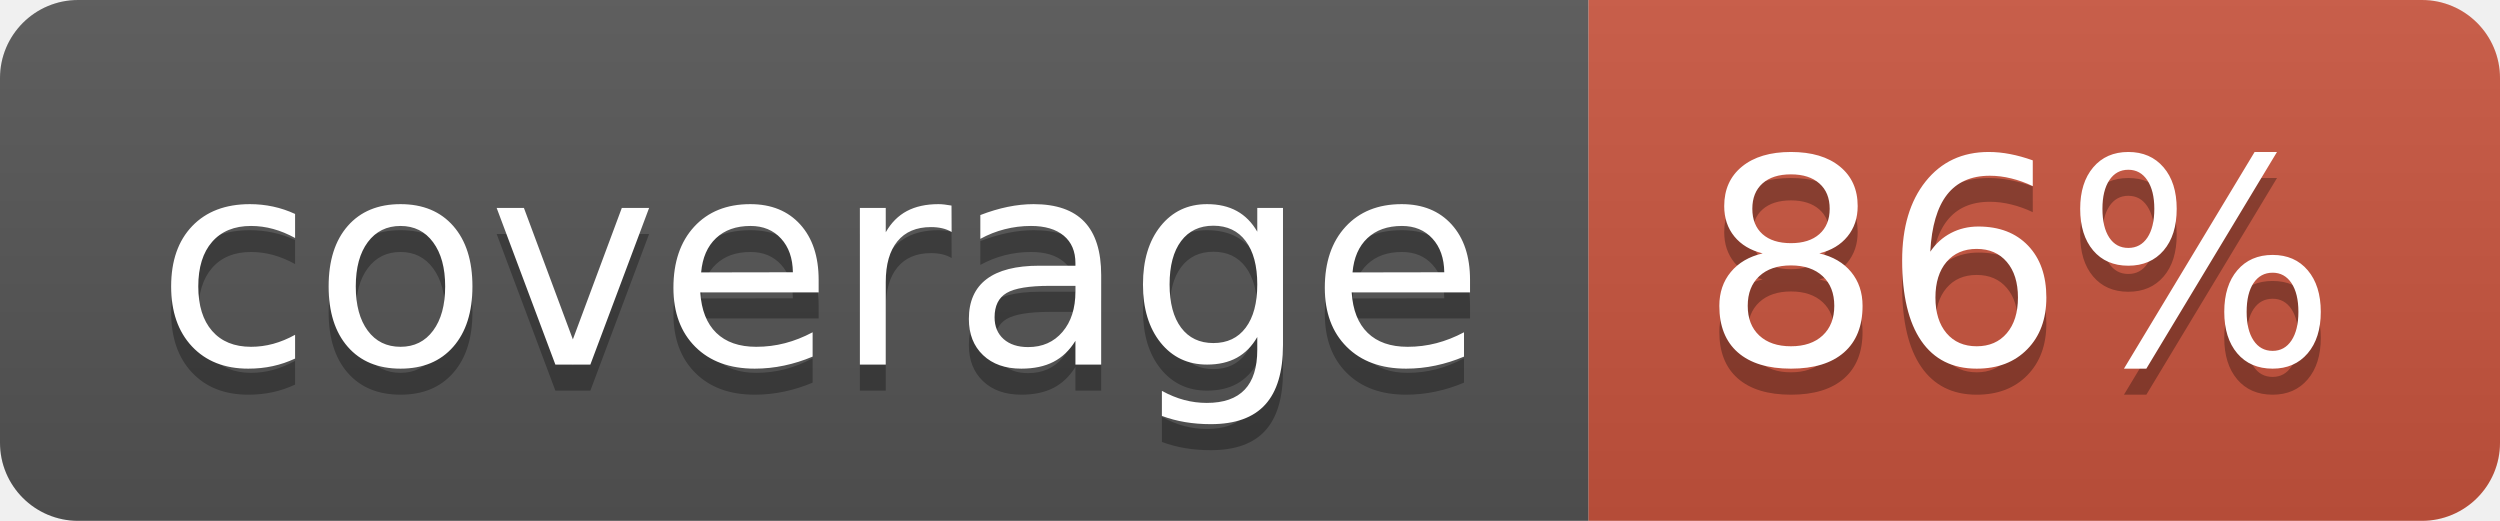
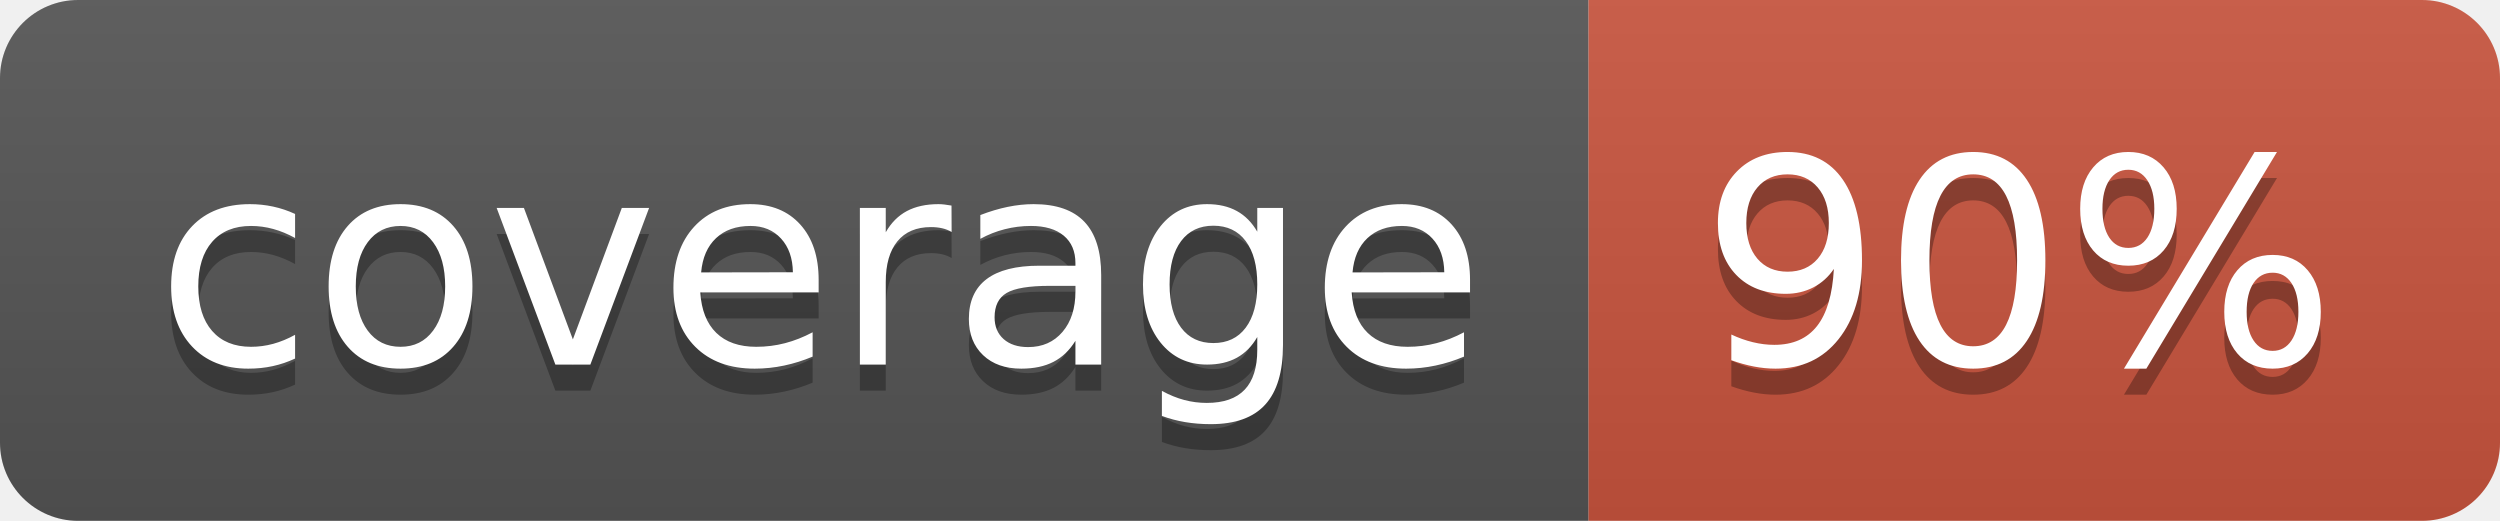
<svg xmlns="http://www.w3.org/2000/svg" width="96" height="20">
  <linearGradient id="b" x2="0" y2="100%">
    <stop offset="0" stop-color="#bbb" stop-opacity=".1" />
    <stop offset="1" stop-opacity=".1" />
  </linearGradient>
  <clipPath id="a">
    <rect width="96" height="20" rx="3" fill="#fff" />
  </clipPath>
  <g clip-path="url(#a)">
    <path fill="#555" d="M0 0h61v20H0z" />
    <path fill="#CA553E" d="M61 0h35v20H61z" />
    <path fill="url(#b)" d="M0 0h96v20H0z" />
  </g>
  <g fill="#fff" text-anchor="middle" font-family="DejaVu Sans,Verdana,Geneva,sans-serif" font-size="110">
    <text x="315" y="150" fill="#010101" fill-opacity=".3" transform="scale(.1)" textLength="510">coverage</text>
    <text x="315" y="140" transform="scale(.1)" textLength="510">coverage</text>
-     <text x="775" y="150" fill="#010101" fill-opacity=".3" transform="scale(.1)" textLength="250">86%</text>
-     <text x="775" y="140" transform="scale(.1)" textLength="250">86%</text>
+     <text x="775" y="150" fill="#010101" fill-opacity=".3" transform="scale(.1)" textLength="250">90%</text>
+     <text x="775" y="140" transform="scale(.1)" textLength="250">90%</text>
  </g>
</svg>
